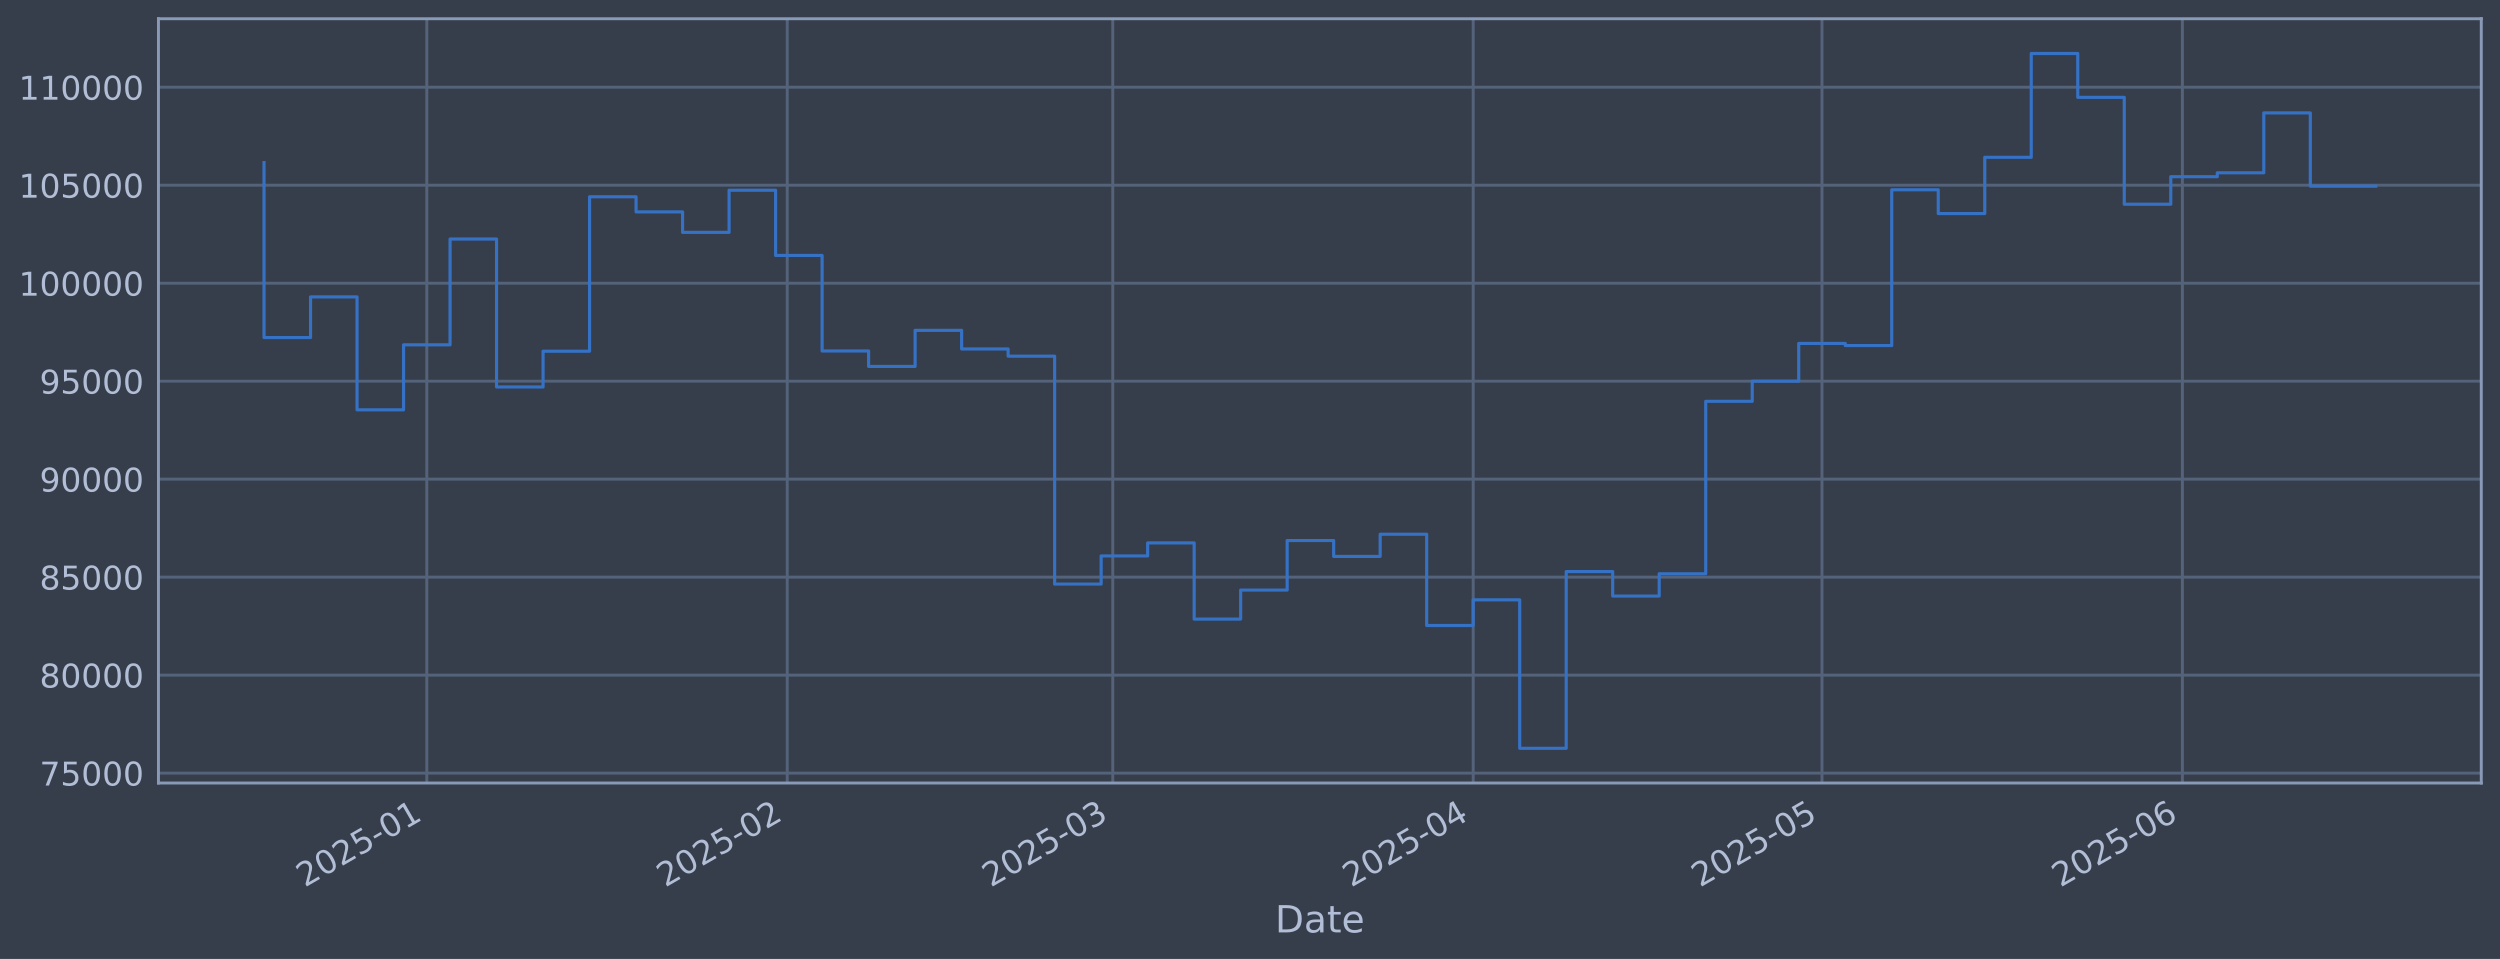
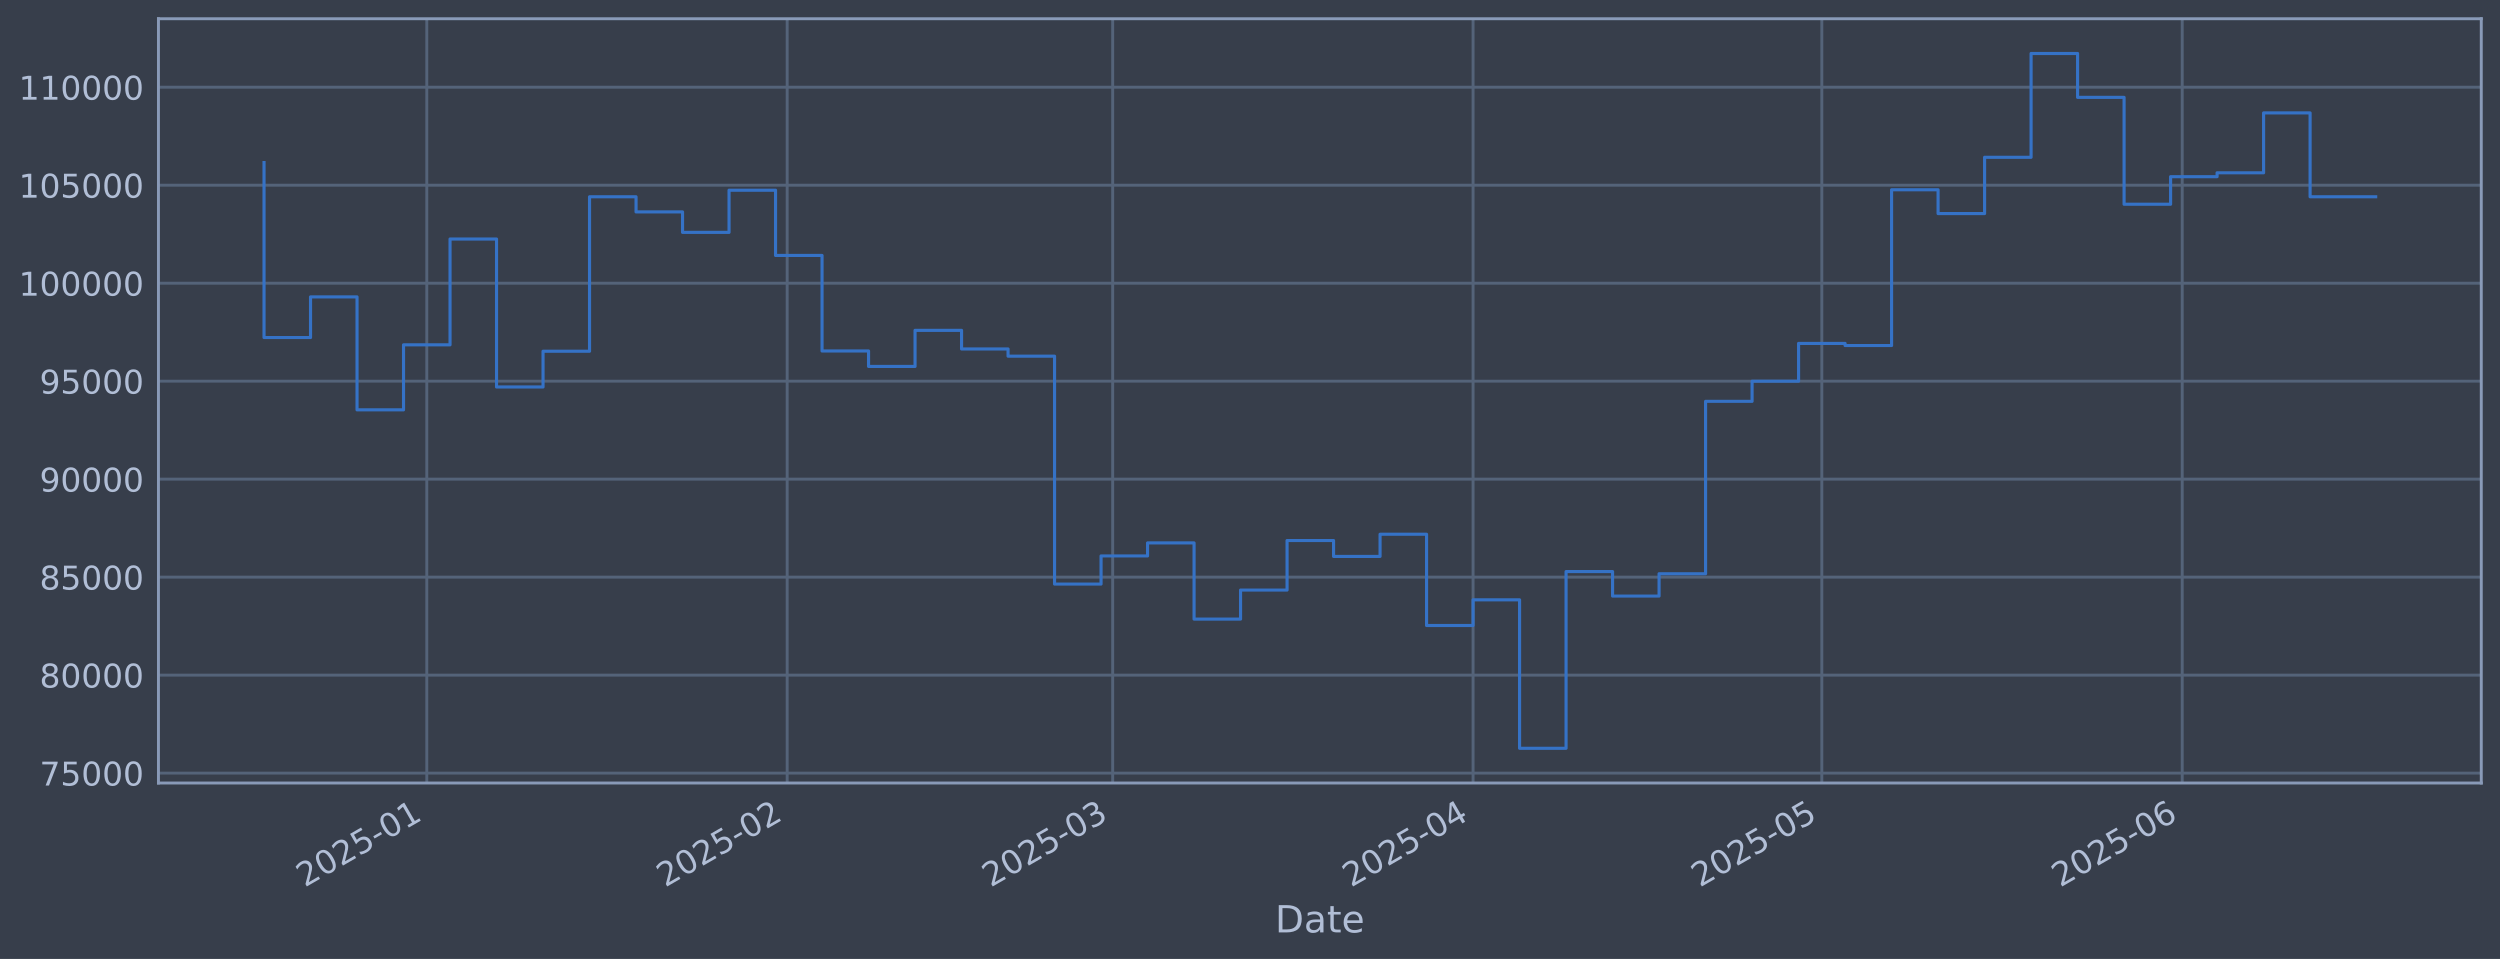
<svg xmlns="http://www.w3.org/2000/svg" xmlns:xlink="http://www.w3.org/1999/xlink" width="960.9pt" height="368.58pt" viewBox="0 0 960.9 368.58" version="1.1">
  <defs>
    <style type="text/css">*{stroke-linejoin: round; stroke-linecap: butt}</style>
  </defs>
  <g id="figure_1">
    <g id="patch_1">
      <path d="M 0 368.58  L 960.9 368.58  L 960.9 0  L 0 0  z " style="fill: #373e4b" />
    </g>
    <g id="axes_1">
      <g id="patch_2">
        <path d="M 60.901 300.96  L 953.701 300.96  L 953.701 7.2  L 60.901 7.2  z " style="fill: #373e4b" />
      </g>
      <g id="matplotlib.axis_1">
        <g id="xtick_1">
          <g id="line2d_1">
-             <path d="M 164.045 300.96  L 164.045 7.2  " clip-path="url(#p252bed0a7a)" style="fill: none; stroke: #546379; stroke-width: 1.12; stroke-linecap: square" />
+             <path d="M 164.039 300.96  L 164.039 7.2  " clip-path="url(#pc59b578c43)" style="fill: none; stroke: #546379; stroke-width: 1.12; stroke-linecap: square" />
          </g>
          <g id="line2d_2" />
          <g id="text_1">
-             <g style="fill: #b1bed6" transform="translate(117.1417 341.1745) rotate(-30) scale(0.126 -0.126)">
+             <g style="fill: #b1bed6" transform="translate(117.1355 341.1745) rotate(-30) scale(0.126 -0.126)">
              <defs>
                <path id="DejaVuSans-32" d="M 1228 531  L 3431 531  L 3431 0  L 469 0  L 469 531  Q 828 903 1448 1529  Q 2069 2156 2228 2338  Q 2531 2678 2651 2914  Q 2772 3150 2772 3378  Q 2772 3750 2511 3984  Q 2250 4219 1831 4219  Q 1534 4219 1204 4116  Q 875 4013 500 3803  L 500 4441  Q 881 4594 1212 4672  Q 1544 4750 1819 4750  Q 2544 4750 2975 4387  Q 3406 4025 3406 3419  Q 3406 3131 3298 2873  Q 3191 2616 2906 2266  Q 2828 2175 2409 1742  Q 1991 1309 1228 531  z " transform="scale(0.015625)" />
                <path id="DejaVuSans-30" d="M 2034 4250  Q 1547 4250 1301 3770  Q 1056 3291 1056 2328  Q 1056 1369 1301 889  Q 1547 409 2034 409  Q 2525 409 2770 889  Q 3016 1369 3016 2328  Q 3016 3291 2770 3770  Q 2525 4250 2034 4250  z M 2034 4750  Q 2819 4750 3233 4129  Q 3647 3509 3647 2328  Q 3647 1150 3233 529  Q 2819 -91 2034 -91  Q 1250 -91 836 529  Q 422 1150 422 2328  Q 422 3509 836 4129  Q 1250 4750 2034 4750  z " transform="scale(0.015625)" />
                <path id="DejaVuSans-35" d="M 691 4666  L 3169 4666  L 3169 4134  L 1269 4134  L 1269 2991  Q 1406 3038 1543 3061  Q 1681 3084 1819 3084  Q 2600 3084 3056 2656  Q 3513 2228 3513 1497  Q 3513 744 3044 326  Q 2575 -91 1722 -91  Q 1428 -91 1123 -41  Q 819 9 494 109  L 494 744  Q 775 591 1075 516  Q 1375 441 1709 441  Q 2250 441 2565 725  Q 2881 1009 2881 1497  Q 2881 1984 2565 2268  Q 2250 2553 1709 2553  Q 1456 2553 1204 2497  Q 953 2441 691 2322  L 691 4666  z " transform="scale(0.015625)" />
                <path id="DejaVuSans-2d" d="M 313 2009  L 1997 2009  L 1997 1497  L 313 1497  L 313 2009  z " transform="scale(0.015625)" />
                <path id="DejaVuSans-31" d="M 794 531  L 1825 531  L 1825 4091  L 703 3866  L 703 4441  L 1819 4666  L 2450 4666  L 2450 531  L 3481 531  L 3481 0  L 794 0  L 794 531  z " transform="scale(0.015625)" />
              </defs>
              <use xlink:href="#DejaVuSans-32" />
              <use xlink:href="#DejaVuSans-30" transform="translate(63.62305 0)" />
              <use xlink:href="#DejaVuSans-32" transform="translate(127.2461 0)" />
              <use xlink:href="#DejaVuSans-35" transform="translate(190.8691 0)" />
              <use xlink:href="#DejaVuSans-2d" transform="translate(254.4922 0)" />
              <use xlink:href="#DejaVuSans-30" transform="translate(290.5762 0)" />
              <use xlink:href="#DejaVuSans-31" transform="translate(354.1992 0)" />
            </g>
          </g>
        </g>
        <g id="xtick_2">
          <g id="line2d_3">
-             <path d="M 302.577 300.96  L 302.577 7.2  " clip-path="url(#p252bed0a7a)" style="fill: none; stroke: #546379; stroke-width: 1.12; stroke-linecap: square" />
+             <path d="M 302.557 300.96  L 302.557 7.2  " clip-path="url(#pc59b578c43)" style="fill: none; stroke: #546379; stroke-width: 1.12; stroke-linecap: square" />
          </g>
          <g id="line2d_4" />
          <g id="text_2">
-             <g style="fill: #b1bed6" transform="translate(255.6734 341.1745) rotate(-30) scale(0.126 -0.126)">
+             <g style="fill: #b1bed6" transform="translate(255.6534 341.1745) rotate(-30) scale(0.126 -0.126)">
              <use xlink:href="#DejaVuSans-32" />
              <use xlink:href="#DejaVuSans-30" transform="translate(63.62305 0)" />
              <use xlink:href="#DejaVuSans-32" transform="translate(127.2461 0)" />
              <use xlink:href="#DejaVuSans-35" transform="translate(190.8691 0)" />
              <use xlink:href="#DejaVuSans-2d" transform="translate(254.4922 0)" />
              <use xlink:href="#DejaVuSans-30" transform="translate(290.5762 0)" />
              <use xlink:href="#DejaVuSans-32" transform="translate(354.1992 0)" />
            </g>
          </g>
        </g>
        <g id="xtick_3">
          <g id="line2d_5">
-             <path d="M 427.702 300.96  L 427.702 7.2  " clip-path="url(#p252bed0a7a)" style="fill: none; stroke: #546379; stroke-width: 1.12; stroke-linecap: square" />
+             <path d="M 427.67 300.96  L 427.67 7.2  " clip-path="url(#pc59b578c43)" style="fill: none; stroke: #546379; stroke-width: 1.12; stroke-linecap: square" />
          </g>
          <g id="line2d_6" />
          <g id="text_3">
-             <g style="fill: #b1bed6" transform="translate(380.7988 341.1745) rotate(-30) scale(0.126 -0.126)">
+             <g style="fill: #b1bed6" transform="translate(380.7664 341.1745) rotate(-30) scale(0.126 -0.126)">
              <defs>
                <path id="DejaVuSans-33" d="M 2597 2516  Q 3050 2419 3304 2112  Q 3559 1806 3559 1356  Q 3559 666 3084 287  Q 2609 -91 1734 -91  Q 1441 -91 1130 -33  Q 819 25 488 141  L 488 750  Q 750 597 1062 519  Q 1375 441 1716 441  Q 2309 441 2620 675  Q 2931 909 2931 1356  Q 2931 1769 2642 2001  Q 2353 2234 1838 2234  L 1294 2234  L 1294 2753  L 1863 2753  Q 2328 2753 2575 2939  Q 2822 3125 2822 3475  Q 2822 3834 2567 4026  Q 2313 4219 1838 4219  Q 1578 4219 1281 4162  Q 984 4106 628 3988  L 628 4550  Q 988 4650 1302 4700  Q 1616 4750 1894 4750  Q 2613 4750 3031 4423  Q 3450 4097 3450 3541  Q 3450 3153 3228 2886  Q 3006 2619 2597 2516  z " transform="scale(0.015625)" />
              </defs>
              <use xlink:href="#DejaVuSans-32" />
              <use xlink:href="#DejaVuSans-30" transform="translate(63.62305 0)" />
              <use xlink:href="#DejaVuSans-32" transform="translate(127.2461 0)" />
              <use xlink:href="#DejaVuSans-35" transform="translate(190.8691 0)" />
              <use xlink:href="#DejaVuSans-2d" transform="translate(254.4922 0)" />
              <use xlink:href="#DejaVuSans-30" transform="translate(290.5762 0)" />
              <use xlink:href="#DejaVuSans-33" transform="translate(354.1992 0)" />
            </g>
          </g>
        </g>
        <g id="xtick_4">
          <g id="line2d_7">
-             <path d="M 566.234 300.96  L 566.234 7.2  " clip-path="url(#p252bed0a7a)" style="fill: none; stroke: #546379; stroke-width: 1.12; stroke-linecap: square" />
+             <path d="M 566.188 300.96  L 566.188 7.2  " clip-path="url(#pc59b578c43)" style="fill: none; stroke: #546379; stroke-width: 1.12; stroke-linecap: square" />
          </g>
          <g id="line2d_8" />
          <g id="text_4">
-             <g style="fill: #b1bed6" transform="translate(519.3305 341.1745) rotate(-30) scale(0.126 -0.126)">
+             <g style="fill: #b1bed6" transform="translate(519.2843 341.1745) rotate(-30) scale(0.126 -0.126)">
              <defs>
                <path id="DejaVuSans-34" d="M 2419 4116  L 825 1625  L 2419 1625  L 2419 4116  z M 2253 4666  L 3047 4666  L 3047 1625  L 3713 1625  L 3713 1100  L 3047 1100  L 3047 0  L 2419 0  L 2419 1100  L 313 1100  L 313 1709  L 2253 4666  z " transform="scale(0.015625)" />
              </defs>
              <use xlink:href="#DejaVuSans-32" />
              <use xlink:href="#DejaVuSans-30" transform="translate(63.62305 0)" />
              <use xlink:href="#DejaVuSans-32" transform="translate(127.2461 0)" />
              <use xlink:href="#DejaVuSans-35" transform="translate(190.8691 0)" />
              <use xlink:href="#DejaVuSans-2d" transform="translate(254.4922 0)" />
              <use xlink:href="#DejaVuSans-30" transform="translate(290.5762 0)" />
              <use xlink:href="#DejaVuSans-34" transform="translate(354.1992 0)" />
            </g>
          </g>
        </g>
        <g id="xtick_5">
          <g id="line2d_9">
-             <path d="M 700.297 300.96  L 700.297 7.2  " clip-path="url(#p252bed0a7a)" style="fill: none; stroke: #546379; stroke-width: 1.12; stroke-linecap: square" />
+             <path d="M 700.237 300.96  L 700.237 7.2  " clip-path="url(#pc59b578c43)" style="fill: none; stroke: #546379; stroke-width: 1.12; stroke-linecap: square" />
          </g>
          <g id="line2d_10" />
          <g id="text_5">
-             <g style="fill: #b1bed6" transform="translate(653.3934 341.1745) rotate(-30) scale(0.126 -0.126)">
+             <g style="fill: #b1bed6" transform="translate(653.3339 341.1745) rotate(-30) scale(0.126 -0.126)">
              <use xlink:href="#DejaVuSans-32" />
              <use xlink:href="#DejaVuSans-30" transform="translate(63.62305 0)" />
              <use xlink:href="#DejaVuSans-32" transform="translate(127.2461 0)" />
              <use xlink:href="#DejaVuSans-35" transform="translate(190.8691 0)" />
              <use xlink:href="#DejaVuSans-2d" transform="translate(254.4922 0)" />
              <use xlink:href="#DejaVuSans-30" transform="translate(290.5762 0)" />
              <use xlink:href="#DejaVuSans-35" transform="translate(354.1992 0)" />
            </g>
          </g>
        </g>
        <g id="xtick_6">
          <g id="line2d_11">
-             <path d="M 838.828 300.96  L 838.828 7.2  " clip-path="url(#p252bed0a7a)" style="fill: none; stroke: #546379; stroke-width: 1.12; stroke-linecap: square" />
+             <path d="M 838.755 300.96  L 838.755 7.2  " clip-path="url(#pc59b578c43)" style="fill: none; stroke: #546379; stroke-width: 1.12; stroke-linecap: square" />
          </g>
          <g id="line2d_12" />
          <g id="text_6">
-             <g style="fill: #b1bed6" transform="translate(791.9251 341.1745) rotate(-30) scale(0.126 -0.126)">
+             <g style="fill: #b1bed6" transform="translate(791.8518 341.1745) rotate(-30) scale(0.126 -0.126)">
              <defs>
                <path id="DejaVuSans-36" d="M 2113 2584  Q 1688 2584 1439 2293  Q 1191 2003 1191 1497  Q 1191 994 1439 701  Q 1688 409 2113 409  Q 2538 409 2786 701  Q 3034 994 3034 1497  Q 3034 2003 2786 2293  Q 2538 2584 2113 2584  z M 3366 4563  L 3366 3988  Q 3128 4100 2886 4159  Q 2644 4219 2406 4219  Q 1781 4219 1451 3797  Q 1122 3375 1075 2522  Q 1259 2794 1537 2939  Q 1816 3084 2150 3084  Q 2853 3084 3261 2657  Q 3669 2231 3669 1497  Q 3669 778 3244 343  Q 2819 -91 2113 -91  Q 1303 -91 875 529  Q 447 1150 447 2328  Q 447 3434 972 4092  Q 1497 4750 2381 4750  Q 2619 4750 2861 4703  Q 3103 4656 3366 4563  z " transform="scale(0.015625)" />
              </defs>
              <use xlink:href="#DejaVuSans-32" />
              <use xlink:href="#DejaVuSans-30" transform="translate(63.62305 0)" />
              <use xlink:href="#DejaVuSans-32" transform="translate(127.2461 0)" />
              <use xlink:href="#DejaVuSans-35" transform="translate(190.8691 0)" />
              <use xlink:href="#DejaVuSans-2d" transform="translate(254.4922 0)" />
              <use xlink:href="#DejaVuSans-30" transform="translate(290.5762 0)" />
              <use xlink:href="#DejaVuSans-36" transform="translate(354.1992 0)" />
            </g>
          </g>
        </g>
        <g id="text_7">
          <g style="fill: #b1bed6" transform="translate(490.0914 358.3856) scale(0.144 -0.144)">
            <defs>
              <path id="DejaVuSans-44" d="M 1259 4147  L 1259 519  L 2022 519  Q 2988 519 3436 956  Q 3884 1394 3884 2338  Q 3884 3275 3436 3711  Q 2988 4147 2022 4147  L 1259 4147  z M 628 4666  L 1925 4666  Q 3281 4666 3915 4102  Q 4550 3538 4550 2338  Q 4550 1131 3912 565  Q 3275 0 1925 0  L 628 0  L 628 4666  z " transform="scale(0.015625)" />
              <path id="DejaVuSans-61" d="M 2194 1759  Q 1497 1759 1228 1600  Q 959 1441 959 1056  Q 959 750 1161 570  Q 1363 391 1709 391  Q 2188 391 2477 730  Q 2766 1069 2766 1631  L 2766 1759  L 2194 1759  z M 3341 1997  L 3341 0  L 2766 0  L 2766 531  Q 2569 213 2275 61  Q 1981 -91 1556 -91  Q 1019 -91 701 211  Q 384 513 384 1019  Q 384 1609 779 1909  Q 1175 2209 1959 2209  L 2766 2209  L 2766 2266  Q 2766 2663 2505 2880  Q 2244 3097 1772 3097  Q 1472 3097 1187 3025  Q 903 2953 641 2809  L 641 3341  Q 956 3463 1253 3523  Q 1550 3584 1831 3584  Q 2591 3584 2966 3190  Q 3341 2797 3341 1997  z " transform="scale(0.015625)" />
              <path id="DejaVuSans-74" d="M 1172 4494  L 1172 3500  L 2356 3500  L 2356 3053  L 1172 3053  L 1172 1153  Q 1172 725 1289 603  Q 1406 481 1766 481  L 2356 481  L 2356 0  L 1766 0  Q 1100 0 847 248  Q 594 497 594 1153  L 594 3053  L 172 3053  L 172 3500  L 594 3500  L 594 4494  L 1172 4494  z " transform="scale(0.015625)" />
              <path id="DejaVuSans-65" d="M 3597 1894  L 3597 1613  L 953 1613  Q 991 1019 1311 708  Q 1631 397 2203 397  Q 2534 397 2845 478  Q 3156 559 3463 722  L 3463 178  Q 3153 47 2828 -22  Q 2503 -91 2169 -91  Q 1331 -91 842 396  Q 353 884 353 1716  Q 353 2575 817 3079  Q 1281 3584 2069 3584  Q 2775 3584 3186 3129  Q 3597 2675 3597 1894  z M 3022 2063  Q 3016 2534 2758 2815  Q 2500 3097 2075 3097  Q 1594 3097 1305 2825  Q 1016 2553 972 2059  L 3022 2063  z " transform="scale(0.015625)" />
            </defs>
            <use xlink:href="#DejaVuSans-44" />
            <use xlink:href="#DejaVuSans-61" transform="translate(77.00195 0)" />
            <use xlink:href="#DejaVuSans-74" transform="translate(138.2812 0)" />
            <use xlink:href="#DejaVuSans-65" transform="translate(177.4902 0)" />
          </g>
        </g>
      </g>
      <g id="matplotlib.axis_2">
        <g id="ytick_1">
          <g id="line2d_13">
-             <path d="M 60.901 297.147  L 953.701 297.147  " clip-path="url(#p252bed0a7a)" style="fill: none; stroke: #546379; stroke-width: 1.12; stroke-linecap: square" />
+             <path d="M 60.901 297.147  L 953.701 297.147  " clip-path="url(#pc59b578c43)" style="fill: none; stroke: #546379; stroke-width: 1.12; stroke-linecap: square" />
          </g>
          <g id="line2d_14" />
          <g id="text_8">
            <g style="fill: #b1bed6" transform="translate(15.21675 301.9342) scale(0.126 -0.126)">
              <defs>
                <path id="DejaVuSans-37" d="M 525 4666  L 3525 4666  L 3525 4397  L 1831 0  L 1172 0  L 2766 4134  L 525 4134  L 525 4666  z " transform="scale(0.015625)" />
              </defs>
              <use xlink:href="#DejaVuSans-37" />
              <use xlink:href="#DejaVuSans-35" transform="translate(63.62305 0)" />
              <use xlink:href="#DejaVuSans-30" transform="translate(127.2461 0)" />
              <use xlink:href="#DejaVuSans-30" transform="translate(190.8691 0)" />
              <use xlink:href="#DejaVuSans-30" transform="translate(254.4922 0)" />
            </g>
          </g>
        </g>
        <g id="ytick_2">
          <g id="line2d_15">
-             <path d="M 60.901 259.487  L 953.701 259.487  " clip-path="url(#p252bed0a7a)" style="fill: none; stroke: #546379; stroke-width: 1.12; stroke-linecap: square" />
+             <path d="M 60.901 259.487  L 953.701 259.487  " clip-path="url(#pc59b578c43)" style="fill: none; stroke: #546379; stroke-width: 1.12; stroke-linecap: square" />
          </g>
          <g id="line2d_16" />
          <g id="text_9">
            <g style="fill: #b1bed6" transform="translate(15.21675 264.2738) scale(0.126 -0.126)">
              <defs>
                <path id="DejaVuSans-38" d="M 2034 2216  Q 1584 2216 1326 1975  Q 1069 1734 1069 1313  Q 1069 891 1326 650  Q 1584 409 2034 409  Q 2484 409 2743 651  Q 3003 894 3003 1313  Q 3003 1734 2745 1975  Q 2488 2216 2034 2216  z M 1403 2484  Q 997 2584 770 2862  Q 544 3141 544 3541  Q 544 4100 942 4425  Q 1341 4750 2034 4750  Q 2731 4750 3128 4425  Q 3525 4100 3525 3541  Q 3525 3141 3298 2862  Q 3072 2584 2669 2484  Q 3125 2378 3379 2068  Q 3634 1759 3634 1313  Q 3634 634 3220 271  Q 2806 -91 2034 -91  Q 1263 -91 848 271  Q 434 634 434 1313  Q 434 1759 690 2068  Q 947 2378 1403 2484  z M 1172 3481  Q 1172 3119 1398 2916  Q 1625 2713 2034 2713  Q 2441 2713 2670 2916  Q 2900 3119 2900 3481  Q 2900 3844 2670 4047  Q 2441 4250 2034 4250  Q 1625 4250 1398 4047  Q 1172 3844 1172 3481  z " transform="scale(0.015625)" />
              </defs>
              <use xlink:href="#DejaVuSans-38" />
              <use xlink:href="#DejaVuSans-30" transform="translate(63.62305 0)" />
              <use xlink:href="#DejaVuSans-30" transform="translate(127.2461 0)" />
              <use xlink:href="#DejaVuSans-30" transform="translate(190.8691 0)" />
              <use xlink:href="#DejaVuSans-30" transform="translate(254.4922 0)" />
            </g>
          </g>
        </g>
        <g id="ytick_3">
          <g id="line2d_17">
-             <path d="M 60.901 221.826  L 953.701 221.826  " clip-path="url(#p252bed0a7a)" style="fill: none; stroke: #546379; stroke-width: 1.12; stroke-linecap: square" />
+             <path d="M 60.901 221.826  L 953.701 221.826  " clip-path="url(#pc59b578c43)" style="fill: none; stroke: #546379; stroke-width: 1.12; stroke-linecap: square" />
          </g>
          <g id="line2d_18" />
          <g id="text_10">
            <g style="fill: #b1bed6" transform="translate(15.21675 226.6134) scale(0.126 -0.126)">
              <use xlink:href="#DejaVuSans-38" />
              <use xlink:href="#DejaVuSans-35" transform="translate(63.62305 0)" />
              <use xlink:href="#DejaVuSans-30" transform="translate(127.2461 0)" />
              <use xlink:href="#DejaVuSans-30" transform="translate(190.8691 0)" />
              <use xlink:href="#DejaVuSans-30" transform="translate(254.4922 0)" />
            </g>
          </g>
        </g>
        <g id="ytick_4">
          <g id="line2d_19">
-             <path d="M 60.901 184.166  L 953.701 184.166  " clip-path="url(#p252bed0a7a)" style="fill: none; stroke: #546379; stroke-width: 1.12; stroke-linecap: square" />
+             <path d="M 60.901 184.166  L 953.701 184.166  " clip-path="url(#pc59b578c43)" style="fill: none; stroke: #546379; stroke-width: 1.12; stroke-linecap: square" />
          </g>
          <g id="line2d_20" />
          <g id="text_11">
            <g style="fill: #b1bed6" transform="translate(15.21675 188.953) scale(0.126 -0.126)">
              <defs>
                <path id="DejaVuSans-39" d="M 703 97  L 703 672  Q 941 559 1184 500  Q 1428 441 1663 441  Q 2288 441 2617 861  Q 2947 1281 2994 2138  Q 2813 1869 2534 1725  Q 2256 1581 1919 1581  Q 1219 1581 811 2004  Q 403 2428 403 3163  Q 403 3881 828 4315  Q 1253 4750 1959 4750  Q 2769 4750 3195 4129  Q 3622 3509 3622 2328  Q 3622 1225 3098 567  Q 2575 -91 1691 -91  Q 1453 -91 1209 -44  Q 966 3 703 97  z M 1959 2075  Q 2384 2075 2632 2365  Q 2881 2656 2881 3163  Q 2881 3666 2632 3958  Q 2384 4250 1959 4250  Q 1534 4250 1286 3958  Q 1038 3666 1038 3163  Q 1038 2656 1286 2365  Q 1534 2075 1959 2075  z " transform="scale(0.015625)" />
              </defs>
              <use xlink:href="#DejaVuSans-39" />
              <use xlink:href="#DejaVuSans-30" transform="translate(63.62305 0)" />
              <use xlink:href="#DejaVuSans-30" transform="translate(127.2461 0)" />
              <use xlink:href="#DejaVuSans-30" transform="translate(190.8691 0)" />
              <use xlink:href="#DejaVuSans-30" transform="translate(254.4922 0)" />
            </g>
          </g>
        </g>
        <g id="ytick_5">
          <g id="line2d_21">
-             <path d="M 60.901 146.506  L 953.701 146.506  " clip-path="url(#p252bed0a7a)" style="fill: none; stroke: #546379; stroke-width: 1.12; stroke-linecap: square" />
+             <path d="M 60.901 146.506  L 953.701 146.506  " clip-path="url(#pc59b578c43)" style="fill: none; stroke: #546379; stroke-width: 1.12; stroke-linecap: square" />
          </g>
          <g id="line2d_22" />
          <g id="text_12">
            <g style="fill: #b1bed6" transform="translate(15.21675 151.2926) scale(0.126 -0.126)">
              <use xlink:href="#DejaVuSans-39" />
              <use xlink:href="#DejaVuSans-35" transform="translate(63.62305 0)" />
              <use xlink:href="#DejaVuSans-30" transform="translate(127.2461 0)" />
              <use xlink:href="#DejaVuSans-30" transform="translate(190.8691 0)" />
              <use xlink:href="#DejaVuSans-30" transform="translate(254.4922 0)" />
            </g>
          </g>
        </g>
        <g id="ytick_6">
          <g id="line2d_23">
-             <path d="M 60.901 108.845  L 953.701 108.845  " clip-path="url(#p252bed0a7a)" style="fill: none; stroke: #546379; stroke-width: 1.12; stroke-linecap: square" />
+             <path d="M 60.901 108.845  L 953.701 108.845  " clip-path="url(#pc59b578c43)" style="fill: none; stroke: #546379; stroke-width: 1.12; stroke-linecap: square" />
          </g>
          <g id="line2d_24" />
          <g id="text_13">
            <g style="fill: #b1bed6" transform="translate(7.2 113.6322) scale(0.126 -0.126)">
              <use xlink:href="#DejaVuSans-31" />
              <use xlink:href="#DejaVuSans-30" transform="translate(63.62305 0)" />
              <use xlink:href="#DejaVuSans-30" transform="translate(127.2461 0)" />
              <use xlink:href="#DejaVuSans-30" transform="translate(190.8691 0)" />
              <use xlink:href="#DejaVuSans-30" transform="translate(254.4922 0)" />
              <use xlink:href="#DejaVuSans-30" transform="translate(318.1152 0)" />
            </g>
          </g>
        </g>
        <g id="ytick_7">
          <g id="line2d_25">
-             <path d="M 60.901 71.185  L 953.701 71.185  " clip-path="url(#p252bed0a7a)" style="fill: none; stroke: #546379; stroke-width: 1.12; stroke-linecap: square" />
+             <path d="M 60.901 71.185  L 953.701 71.185  " clip-path="url(#pc59b578c43)" style="fill: none; stroke: #546379; stroke-width: 1.12; stroke-linecap: square" />
          </g>
          <g id="line2d_26" />
          <g id="text_14">
            <g style="fill: #b1bed6" transform="translate(7.2 75.97181) scale(0.126 -0.126)">
              <use xlink:href="#DejaVuSans-31" />
              <use xlink:href="#DejaVuSans-30" transform="translate(63.62305 0)" />
              <use xlink:href="#DejaVuSans-35" transform="translate(127.2461 0)" />
              <use xlink:href="#DejaVuSans-30" transform="translate(190.8691 0)" />
              <use xlink:href="#DejaVuSans-30" transform="translate(254.4922 0)" />
              <use xlink:href="#DejaVuSans-30" transform="translate(318.1152 0)" />
            </g>
          </g>
        </g>
        <g id="ytick_8">
          <g id="line2d_27">
-             <path d="M 60.901 33.524  L 953.701 33.524  " clip-path="url(#p252bed0a7a)" style="fill: none; stroke: #546379; stroke-width: 1.12; stroke-linecap: square" />
+             <path d="M 60.901 33.524  L 953.701 33.524  " clip-path="url(#pc59b578c43)" style="fill: none; stroke: #546379; stroke-width: 1.12; stroke-linecap: square" />
          </g>
          <g id="line2d_28" />
          <g id="text_15">
            <g style="fill: #b1bed6" transform="translate(7.2 38.31141) scale(0.126 -0.126)">
              <use xlink:href="#DejaVuSans-31" />
              <use xlink:href="#DejaVuSans-31" transform="translate(63.62305 0)" />
              <use xlink:href="#DejaVuSans-30" transform="translate(127.2461 0)" />
              <use xlink:href="#DejaVuSans-30" transform="translate(190.8691 0)" />
              <use xlink:href="#DejaVuSans-30" transform="translate(254.4922 0)" />
              <use xlink:href="#DejaVuSans-30" transform="translate(318.1152 0)" />
            </g>
          </g>
        </g>
      </g>
      <g id="line2d_29">
-         <path d="M 101.482 62.478  L 101.482 129.735  L 119.357 129.735  L 119.357 114.117  L 137.232 114.117  L 137.232 157.529  L 155.107 157.529  L 155.107 132.544  L 172.983 132.544  L 172.983 91.873  L 190.858 91.873  L 190.858 148.745  L 208.733 148.745  L 208.733 135.003  L 226.608 135.003  L 226.608 75.637  L 244.483 75.637  L 244.483 81.451  L 262.358 81.451  L 262.358 89.317  L 280.233 89.317  L 280.233 73.113  L 298.108 73.113  L 298.108 98.189  L 315.983 98.189  L 315.983 134.901  L 333.858 134.901  L 333.858 140.841  L 351.733 140.841  L 351.733 126.97  L 369.608 126.97  L 369.608 134.132  L 387.483 134.132  L 387.483 136.904  L 405.358 136.904  L 405.358 224.494  L 423.233 224.494  L 423.233 213.678  L 441.108 213.678  L 441.108 208.679  L 458.983 208.679  L 458.983 237.95  L 476.859 237.95  L 476.859 226.8  L 494.734 226.8  L 494.734 207.76  L 512.609 207.76  L 512.609 213.864  L 530.484 213.864  L 530.484 205.348  L 548.359 205.348  L 548.359 240.422  L 566.234 240.422  L 566.234 230.548  L 584.109 230.548  L 584.109 287.607  L 601.984 287.607  L 601.984 219.693  L 619.859 219.693  L 619.859 229.105  L 637.734 229.105  L 637.734 220.526  L 655.609 220.526  L 655.609 154.258  L 673.484 154.258  L 673.484 146.519  L 691.359 146.519  L 691.359 131.991  L 709.234 131.991  L 709.234 132.809  L 727.109 132.809  L 727.109 72.945  L 744.984 72.945  L 744.984 82.09  L 762.859 82.09  L 762.859 60.453  L 780.734 60.453  L 780.734 20.553  L 798.61 20.553  L 798.61 37.431  L 816.485 37.431  L 816.485 78.508  L 834.36 78.508  L 834.36 67.912  L 852.235 67.912  L 852.235 66.417  L 870.11 66.417  L 870.11 43.403  L 887.985 43.403  L 887.985 71.549  L 913.119 71.549  " clip-path="url(#p252bed0a7a)" style="fill: none; stroke: #3572c6; stroke-width: 1.2; stroke-linecap: square" />
+         <path d="M 101.482 62.478  L 101.482 129.735  L 119.356 129.735  L 119.356 114.117  L 137.229 114.117  L 137.229 157.529  L 155.102 157.529  L 155.102 132.544  L 172.975 132.544  L 172.975 91.873  L 190.849 91.873  L 190.849 148.745  L 208.722 148.745  L 208.722 135.003  L 226.595 135.003  L 226.595 75.637  L 244.469 75.637  L 244.469 81.451  L 262.342 81.451  L 262.342 89.317  L 280.215 89.317  L 280.215 73.113  L 298.088 73.113  L 298.088 98.189  L 315.962 98.189  L 315.962 134.901  L 333.835 134.901  L 333.835 140.841  L 351.708 140.841  L 351.708 126.97  L 369.582 126.97  L 369.582 134.132  L 387.455 134.132  L 387.455 136.904  L 405.328 136.904  L 405.328 224.494  L 423.201 224.494  L 423.201 213.678  L 441.075 213.678  L 441.075 208.679  L 458.948 208.679  L 458.948 237.95  L 476.821 237.95  L 476.821 226.8  L 494.694 226.8  L 494.694 207.76  L 512.568 207.76  L 512.568 213.864  L 530.441 213.864  L 530.441 205.348  L 548.314 205.348  L 548.314 240.422  L 566.188 240.422  L 566.188 230.548  L 584.061 230.548  L 584.061 287.607  L 601.934 287.607  L 601.934 219.693  L 619.807 219.693  L 619.807 229.105  L 637.681 229.105  L 637.681 220.526  L 655.554 220.526  L 655.554 154.258  L 673.427 154.258  L 673.427 146.519  L 691.301 146.519  L 691.301 131.991  L 709.174 131.991  L 709.174 132.809  L 727.047 132.809  L 727.047 72.945  L 744.92 72.945  L 744.92 82.09  L 762.794 82.09  L 762.794 60.453  L 780.667 60.453  L 780.667 20.553  L 798.54 20.553  L 798.54 37.431  L 816.413 37.431  L 816.413 78.508  L 834.287 78.508  L 834.287 67.912  L 852.16 67.912  L 852.16 66.417  L 870.033 66.417  L 870.033 43.403  L 887.907 43.403  L 887.907 75.631  L 913.119 75.631  " clip-path="url(#pc59b578c43)" style="fill: none; stroke: #3572c6; stroke-width: 1.2; stroke-linecap: square" />
      </g>
      <g id="patch_3">
        <path d="M 60.901 300.96  L 60.901 7.2  " style="fill: none; stroke: #899ab8; stroke-width: 1.12; stroke-linejoin: miter; stroke-linecap: square" />
      </g>
      <g id="patch_4">
        <path d="M 953.701 300.96  L 953.701 7.2  " style="fill: none; stroke: #899ab8; stroke-width: 1.12; stroke-linejoin: miter; stroke-linecap: square" />
      </g>
      <g id="patch_5">
        <path d="M 60.901 300.96  L 953.701 300.96  " style="fill: none; stroke: #899ab8; stroke-width: 1.12; stroke-linejoin: miter; stroke-linecap: square" />
      </g>
      <g id="patch_6">
        <path d="M 60.901 7.2  L 953.701 7.2  " style="fill: none; stroke: #899ab8; stroke-width: 1.12; stroke-linejoin: miter; stroke-linecap: square" />
      </g>
    </g>
  </g>
  <defs>
-     <clipPath id="p252bed0a7a">
+     <clipPath id="pc59b578c43">
      <rect x="60.901" y="7.2" width="892.8" height="293.76" />
    </clipPath>
  </defs>
</svg>
